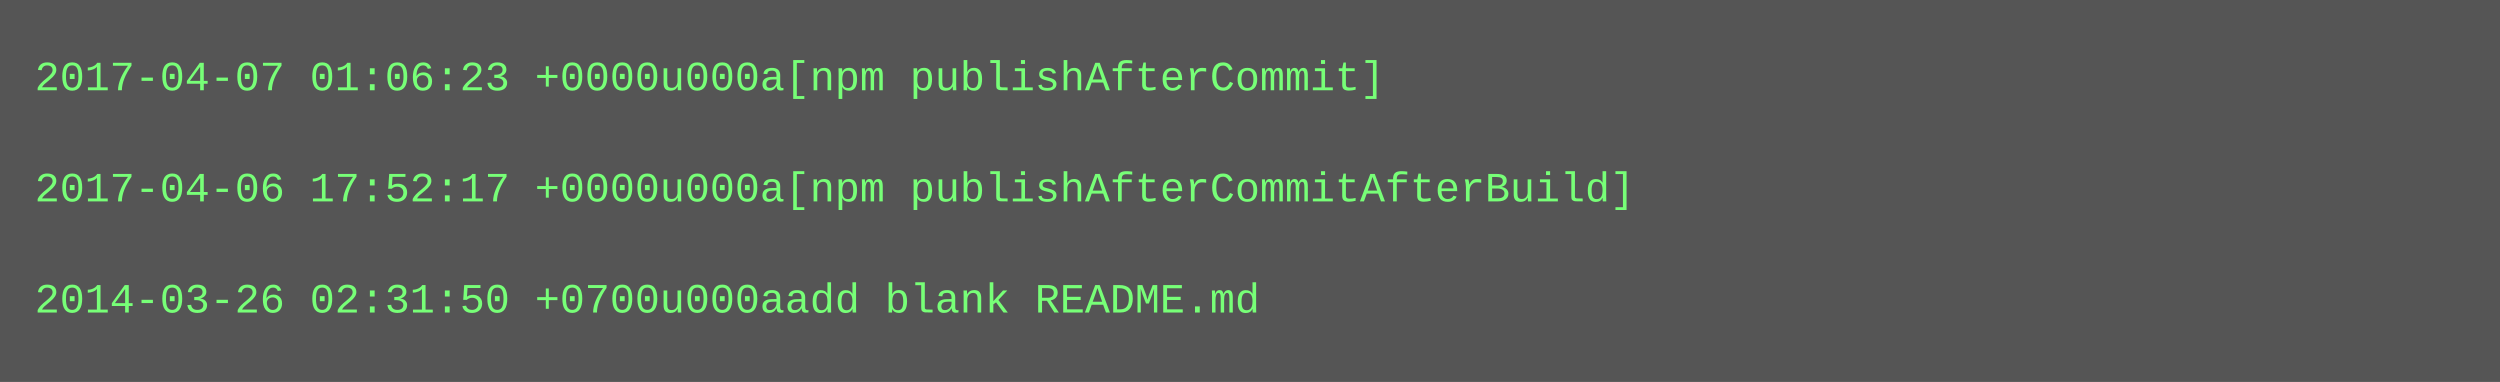
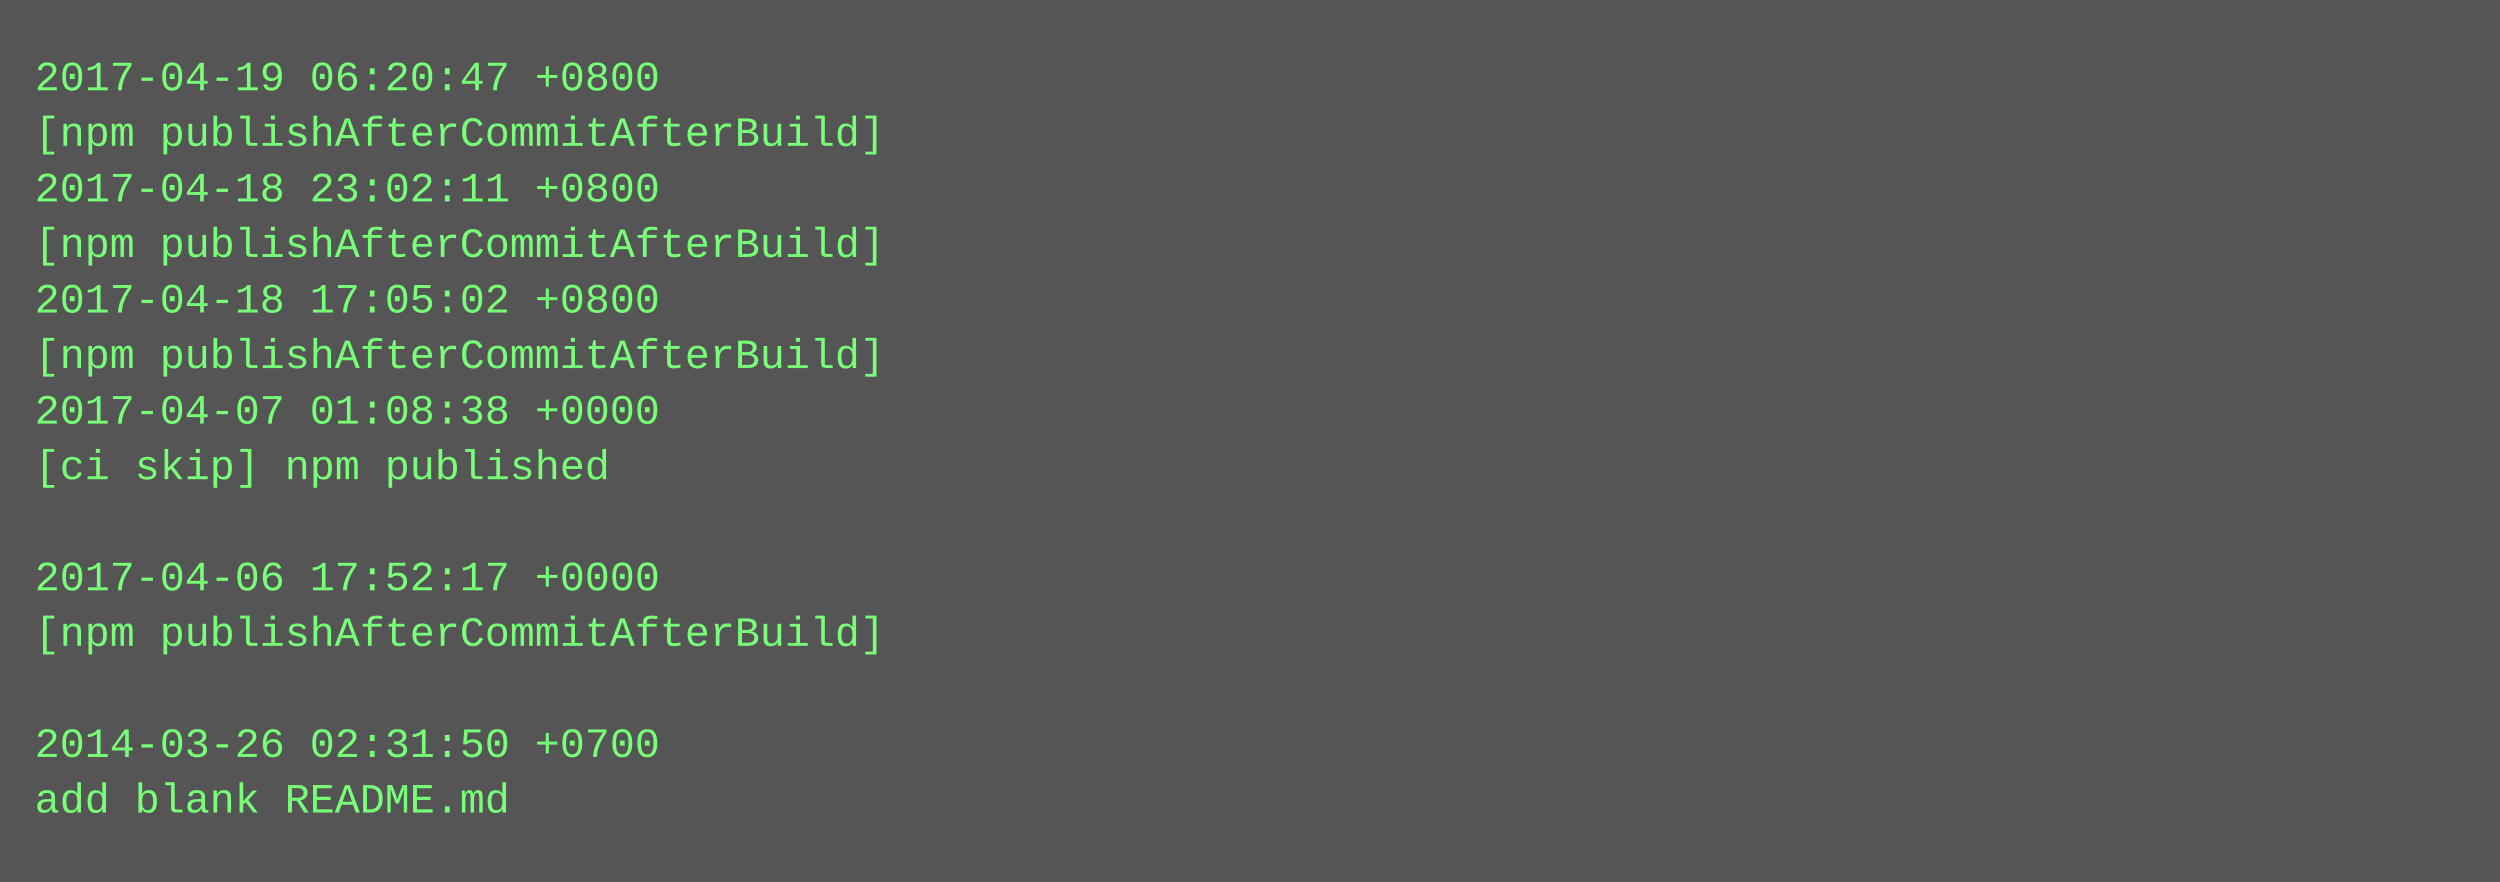
- <svg xmlns="http://www.w3.org/2000/svg" height="110" width="720">
-   <rect height="110" fill="#555" width="720" />
+ <svg xmlns="http://www.w3.org/2000/svg" height="254" width="720">
+   <rect height="254" fill="#555" width="720" />
  <text fill="#7f7" font-family="Courier New" font-size="12" xml:space="preserve">
-     <tspan x="10" y="26">2017-04-07 01:06:23 +0000u000a[npm publishAfterCommit]</tspan>
-     <tspan x="10" y="42" />
-     <tspan x="10" y="58">2017-04-06 17:52:17 +0000u000a[npm publishAfterCommitAfterBuild]</tspan>
-     <tspan x="10" y="74" />
-     <tspan x="10" y="90">2014-03-26 02:31:50 +0700u000aadd blank README.md</tspan>
+     <tspan x="10" y="26">2017-04-19 06:20:47 +0800</tspan>
+     <tspan x="10" y="42">[npm publishAfterCommitAfterBuild]</tspan>
+     <tspan x="10" y="58">2017-04-18 23:02:11 +0800</tspan>
+     <tspan x="10" y="74">[npm publishAfterCommitAfterBuild]</tspan>
+     <tspan x="10" y="90">2017-04-18 17:05:02 +0800</tspan>
+     <tspan x="10" y="106">[npm publishAfterCommitAfterBuild]</tspan>
+     <tspan x="10" y="122">2017-04-07 01:08:38 +0000</tspan>
+     <tspan x="10" y="138">[ci skip] npm published</tspan>
+     <tspan x="10" y="154" />
+     <tspan x="10" y="170">2017-04-06 17:52:17 +0000</tspan>
+     <tspan x="10" y="186">[npm publishAfterCommitAfterBuild]</tspan>
+     <tspan x="10" y="202" />
+     <tspan x="10" y="218">2014-03-26 02:31:50 +0700</tspan>
+     <tspan x="10" y="234">add blank README.md</tspan>
  </text>
</svg>
